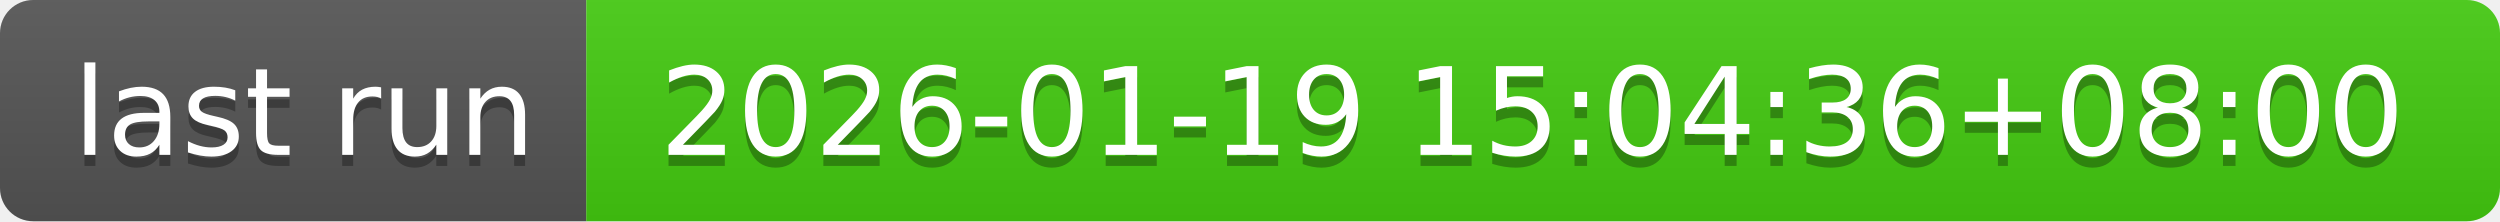
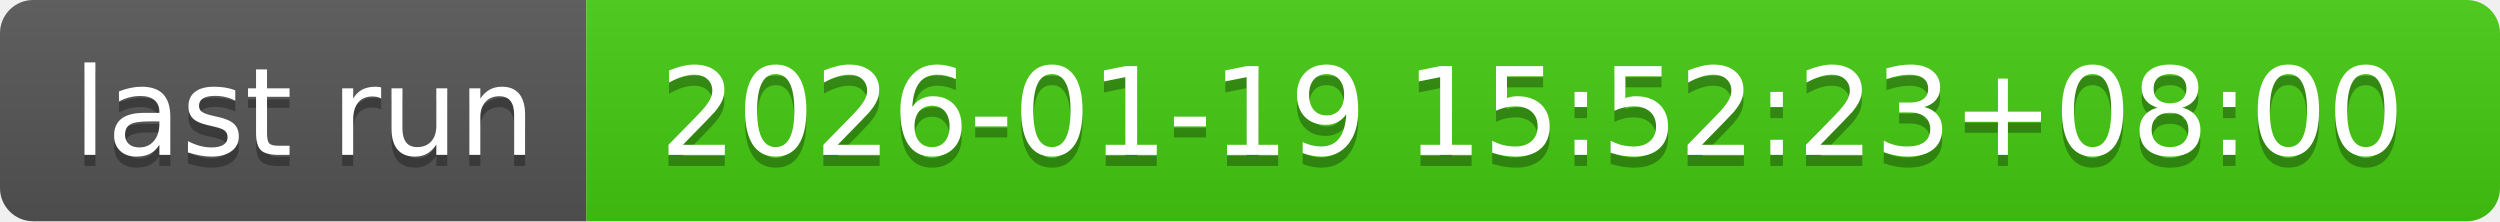
- <svg xmlns="http://www.w3.org/2000/svg" width="226" height="20" role="img" aria-label="last run: 2026-01-19 15:04:36+08:00">
+ <svg xmlns="http://www.w3.org/2000/svg" width="226" height="20" role="img" aria-label="last run: 2026-01-19 15:52:23+08:00">
  <linearGradient id="s" x2="0" y2="100%">
    <stop offset="0" stop-color="#bbb" stop-opacity=".1" />
    <stop offset="1" stop-opacity=".1" />
  </linearGradient>
  <clipPath id="r">
    <rect width="226" height="20" rx="3" fill="#fff" />
  </clipPath>
  <g clip-path="url(#r)">
    <rect width="53" height="20" fill="#555" />
    <rect x="53" width="173" height="20" fill="#4c1" />
    <rect width="226" height="20" fill="url(#s)" />
  </g>
  <g fill="#fff" text-anchor="middle" font-family="Verdana,Geneva,DejaVu Sans,sans-serif" text-rendering="geometricPrecision" font-size="110">
    <text aria-hidden="true" x="275" y="150" fill="#010101" fill-opacity=".3" transform="scale(.1)" textLength="430">last run</text>
    <text x="275" y="140" transform="scale(.1)" fill="#fff" textLength="430">last run</text>
-     <text aria-hidden="true" x="1385" y="150" fill="#010101" fill-opacity=".3" transform="scale(.1)" textLength="1630">2026-01-19 15:04:36+08:00</text>
-     <text x="1385" y="140" transform="scale(.1)" fill="#fff" textLength="1630">2026-01-19 15:04:36+08:00</text>
+     <text aria-hidden="true" x="1385" y="150" fill="#010101" fill-opacity=".3" transform="scale(.1)" textLength="1630">2026-01-19 15:52:23+08:00</text>
+     <text x="1385" y="140" transform="scale(.1)" fill="#fff" textLength="1630">2026-01-19 15:52:23+08:00</text>
  </g>
</svg>
